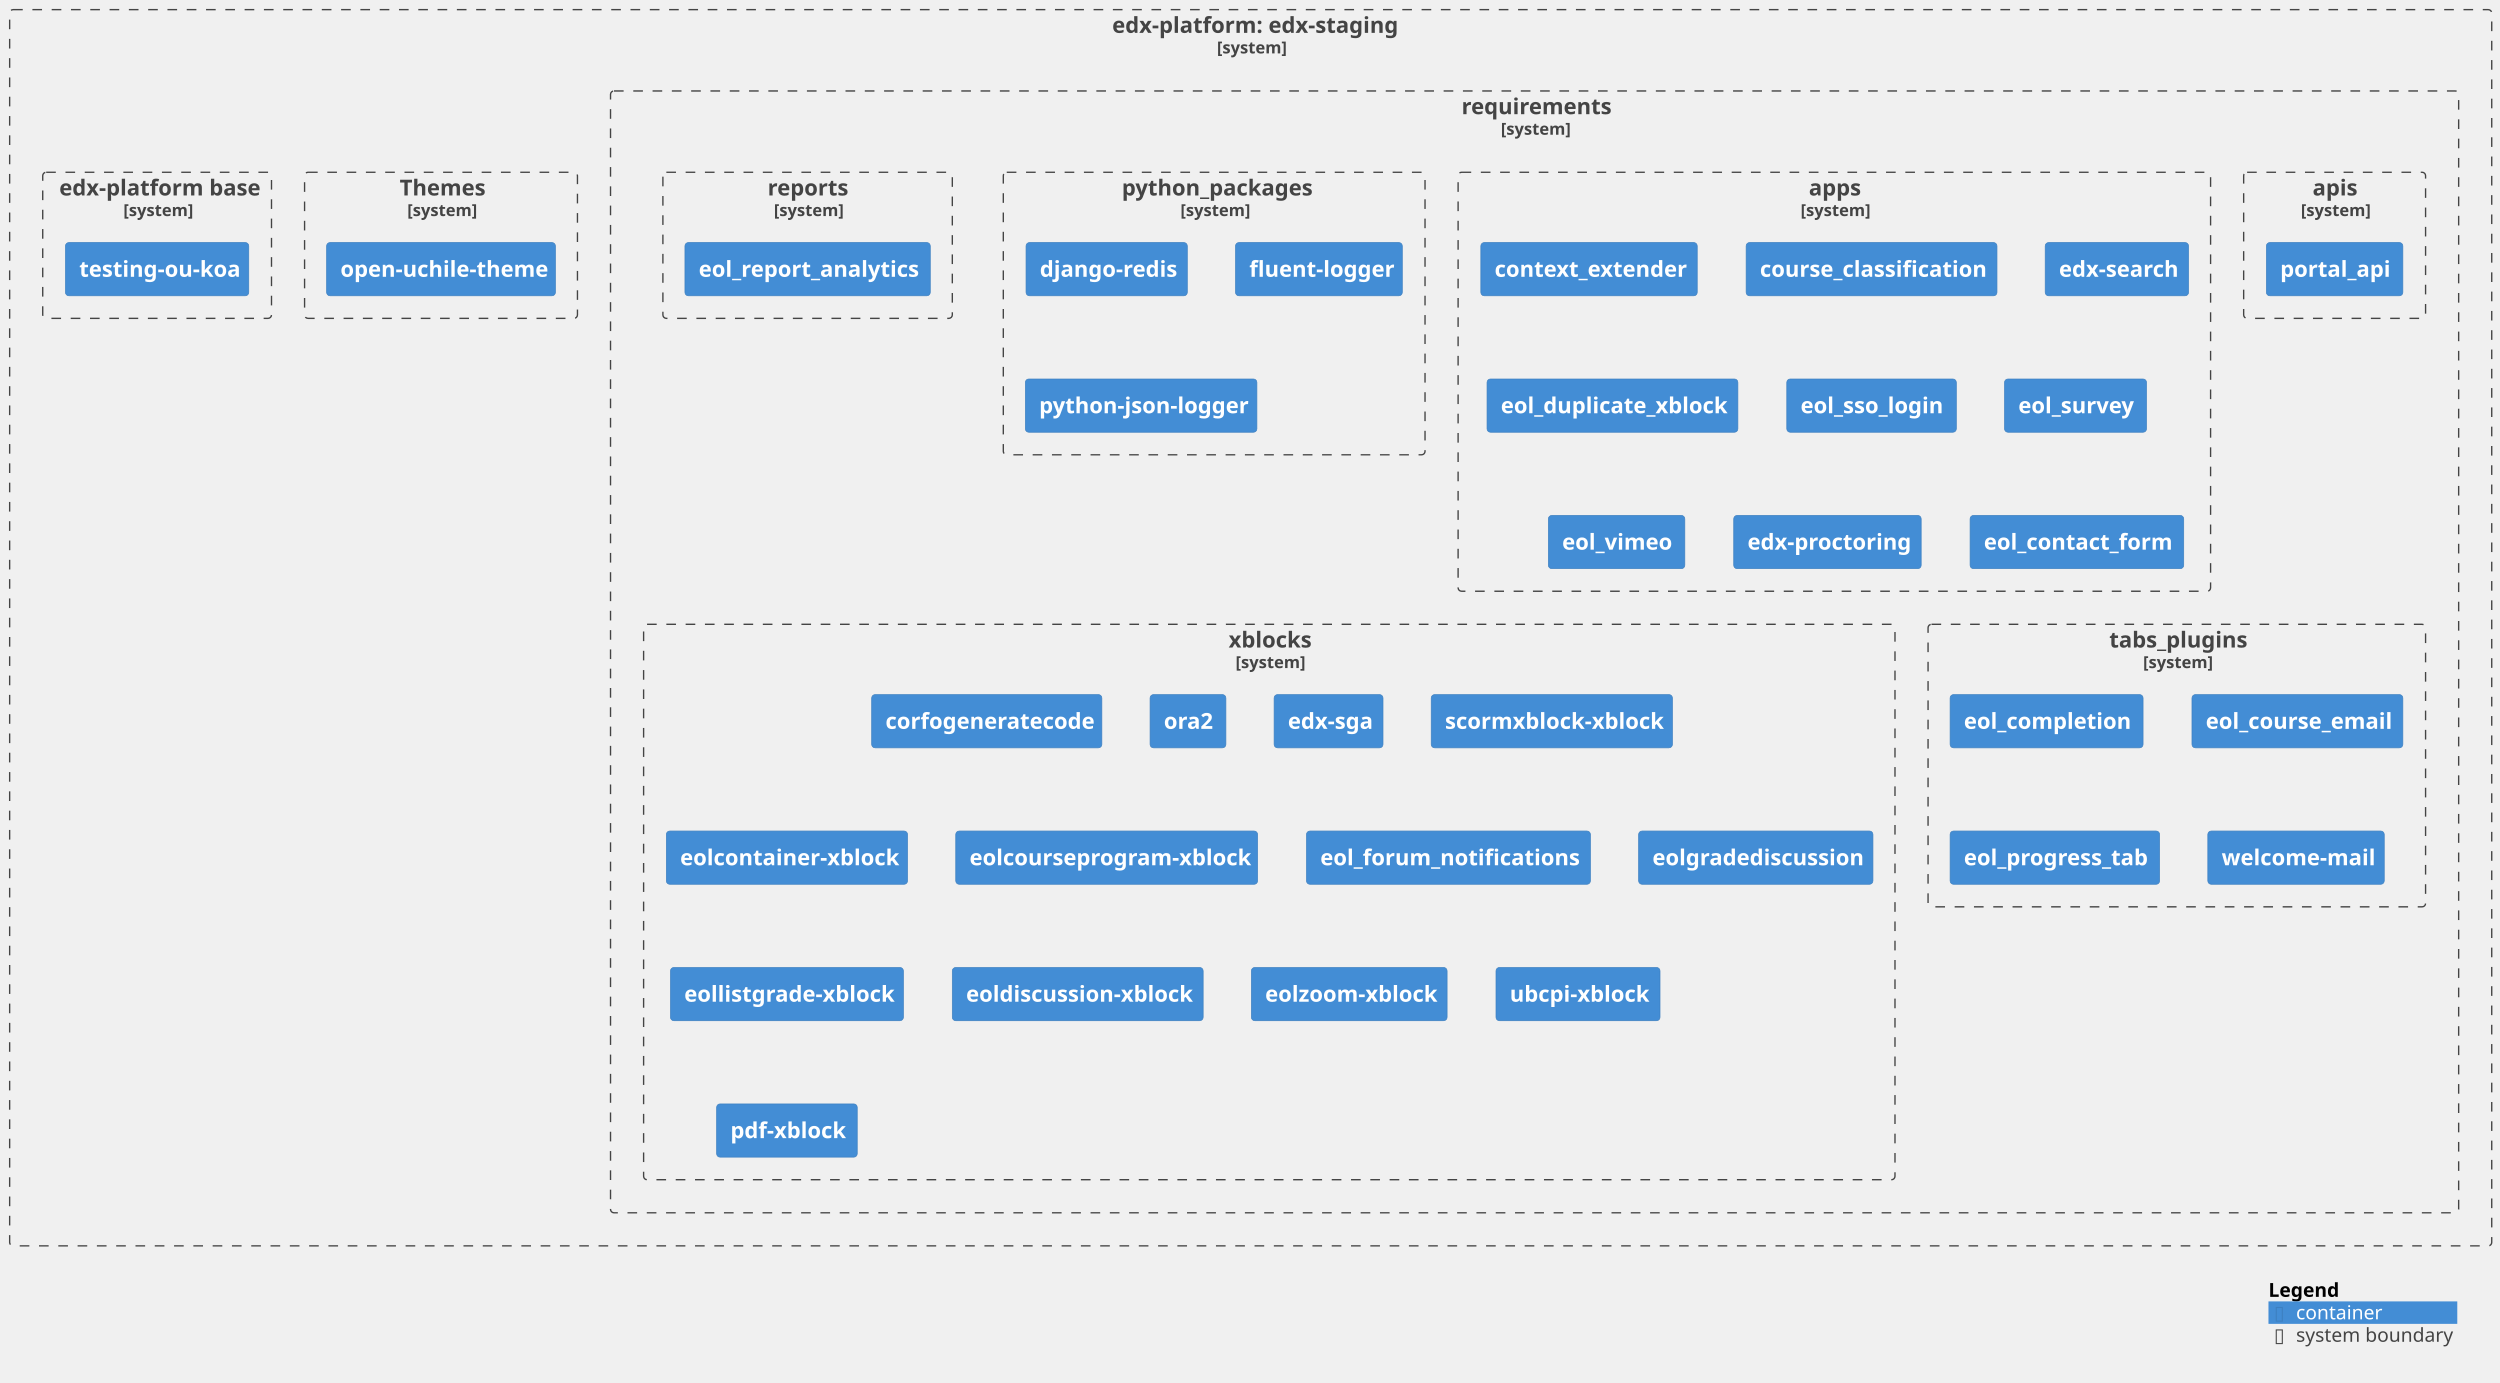
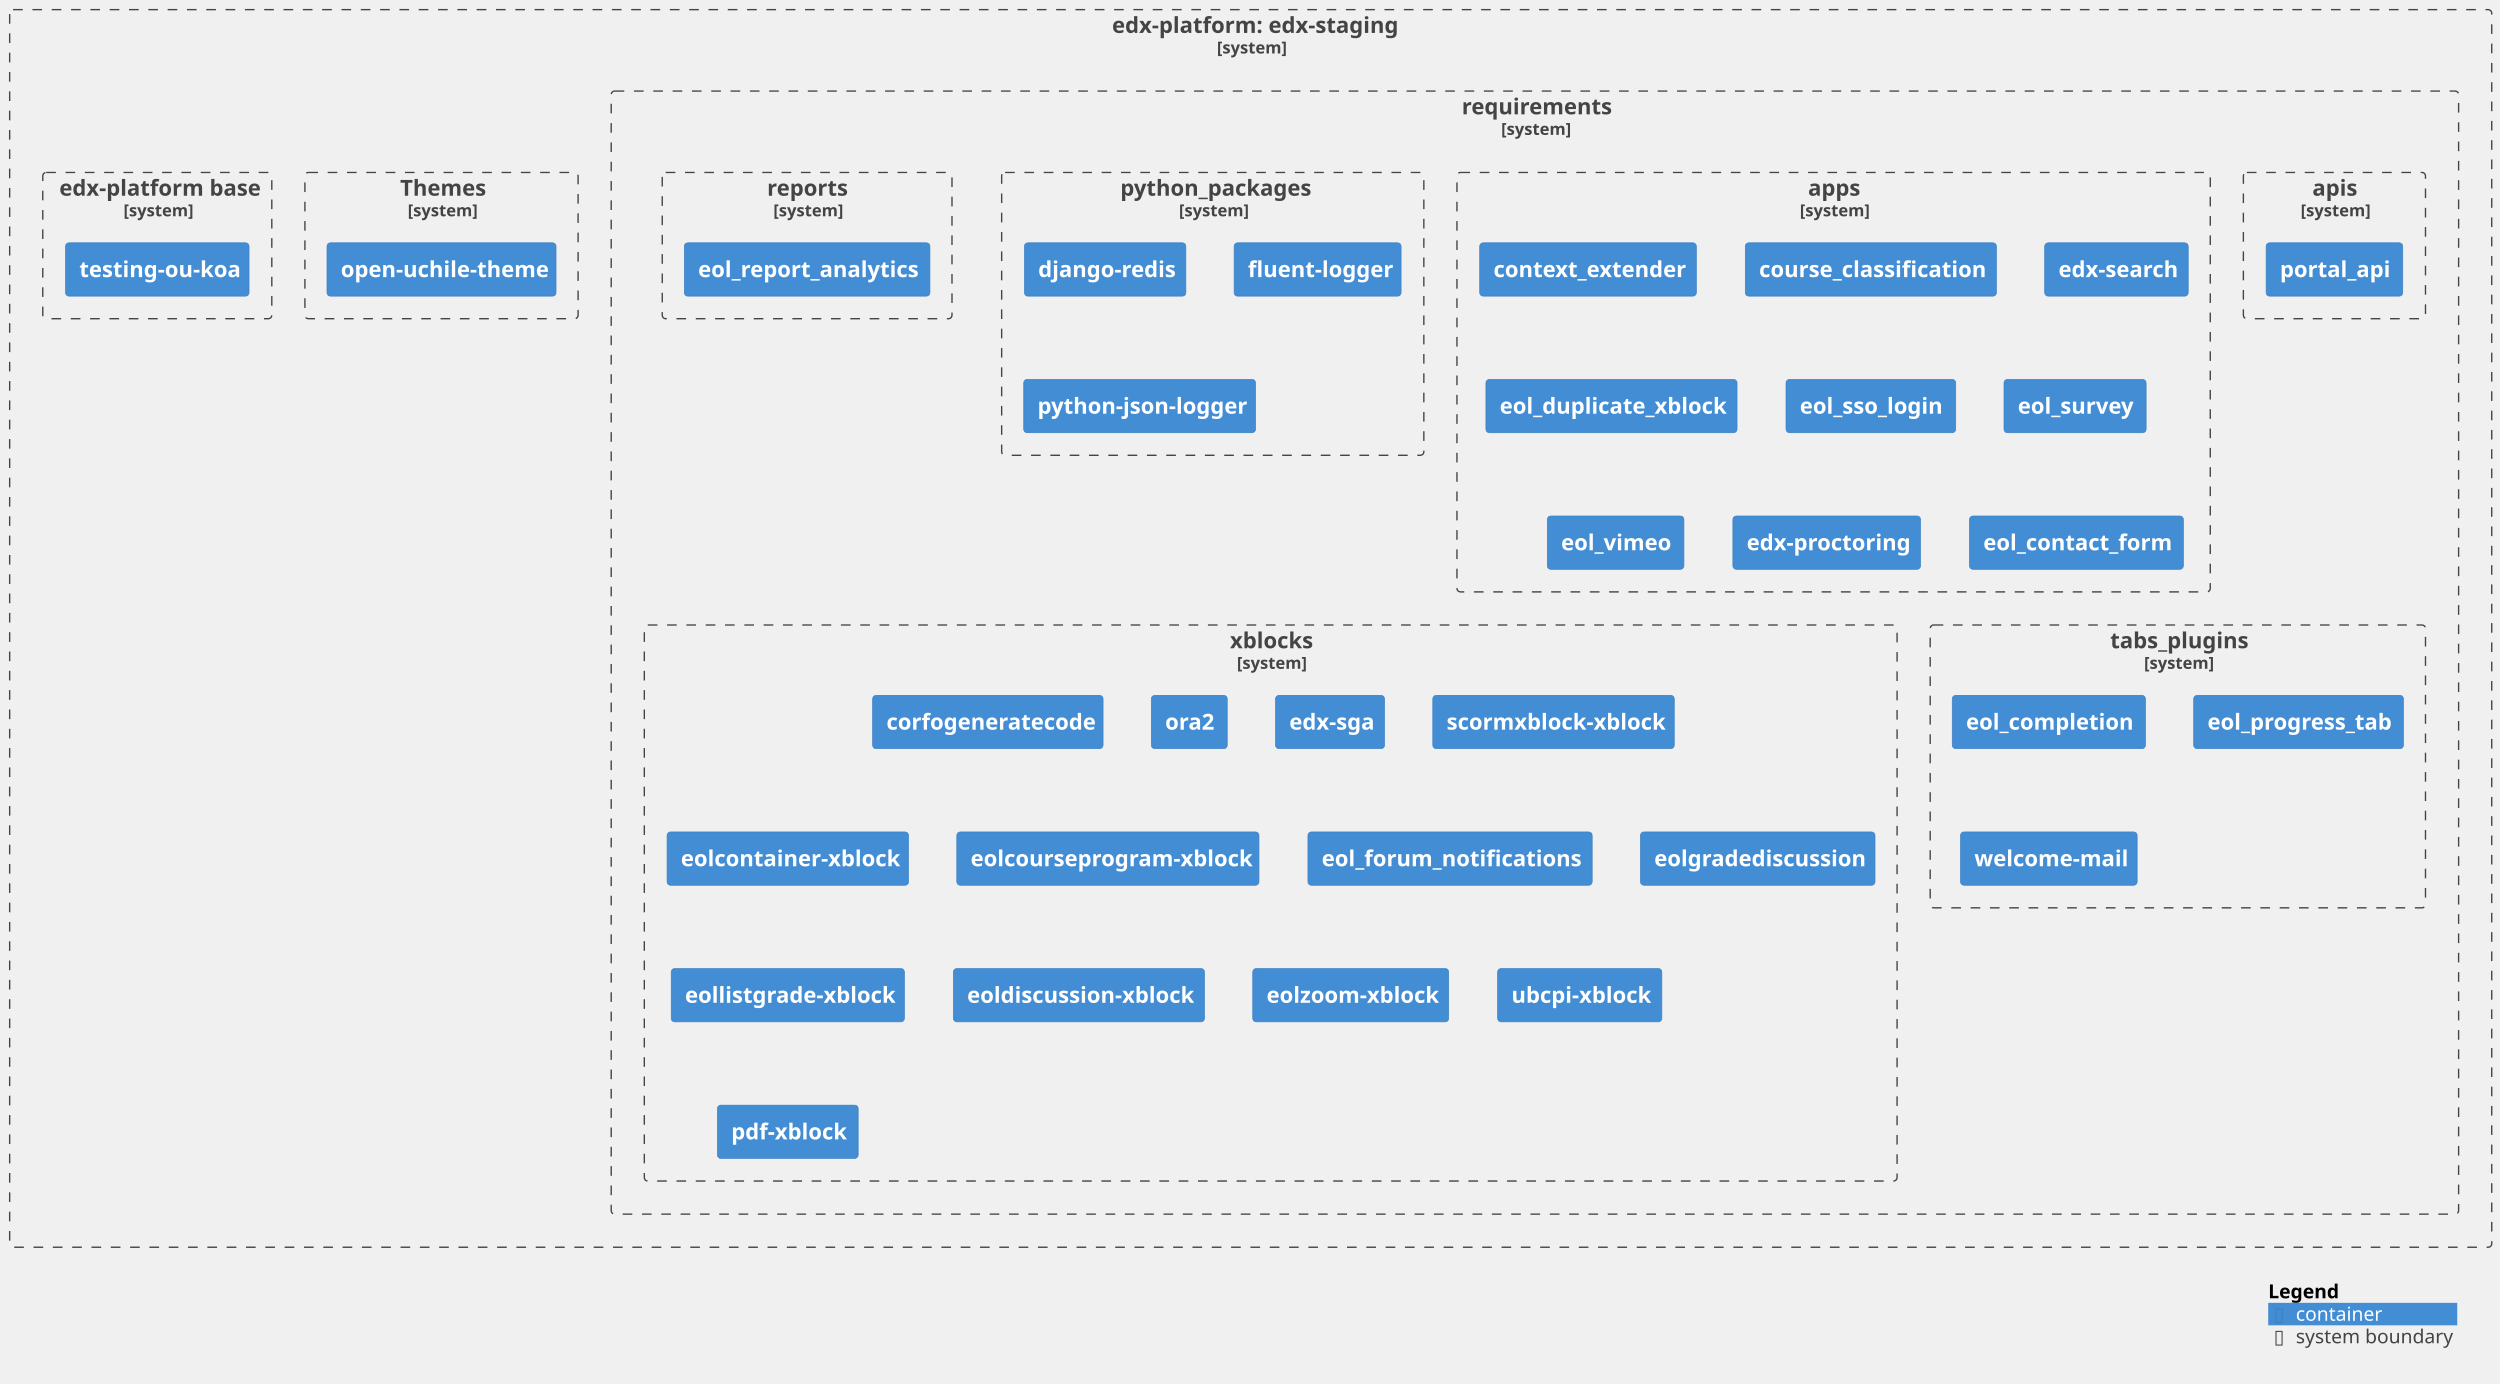
- <svg xmlns="http://www.w3.org/2000/svg" xmlns:xlink="http://www.w3.org/1999/xlink" contentStyleType="text/css" height="1003px" preserveAspectRatio="none" style="width:1814px;height:1003px;background:#FFFFFF;" version="1.1" viewBox="0 0 1814 1003" width="1814px" zoomAndPan="magnify">
+ <svg xmlns="http://www.w3.org/2000/svg" xmlns:xlink="http://www.w3.org/1999/xlink" contentStyleType="text/css" height="1003px" preserveAspectRatio="none" style="width:1812px;height:1003px;background:#FFFFFF;" version="1.1" viewBox="0 0 1812 1003" width="1812px" zoomAndPan="magnify">
  <defs />
  <g>
    <g id="cluster_c1">
      <a href="https://github.com/eol-uchile/edx-staging" target="foo" title="https://github.com/eol-uchile/edx-staging" xlink:actuate="onRequest" xlink:href="https://github.com/eol-uchile/edx-staging" xlink:show="new" xlink:title="https://github.com/eol-uchile/edx-staging" xlink:type="simple">
-         <rect fill="none" height="897" rx="2.5" ry="2.5" style="stroke:#444444;stroke-width:1.0;stroke-dasharray:7.0,7.0;" width="1801" x="7" y="7" />
-         <text fill="#444444" font-family="sans-serif" font-size="16" font-weight="bold" lengthAdjust="spacing" textLength="201" x="807" y="23.852">edx-platform: edx-staging</text>
-         <text fill="#444444" font-family="sans-serif" font-size="12" font-weight="bold" lengthAdjust="spacing" textLength="49" x="883" y="38.764">[system]</text>
+         <rect fill="none" height="897" rx="2.5" ry="2.5" style="stroke:#444444;stroke-width:1.0;stroke-dasharray:7.0,7.0;" width="1799" x="7" y="7" />
+         <text fill="#444444" font-family="sans-serif" font-size="16" font-weight="bold" lengthAdjust="spacing" textLength="201" x="806" y="23.852">edx-platform: edx-staging</text>
+         <text fill="#444444" font-family="sans-serif" font-size="12" font-weight="bold" lengthAdjust="spacing" textLength="49" x="882" y="38.764">[system]</text>
      </a>
    </g>
    <g id="cluster_c2">
      <a href="https://github.com/eol-uchile/edx-staging/blob/openuchile-release/koa/requirements/" target="foo" title="https://github.com/eol-uchile/edx-staging/blob/openuchile-release/koa/requirements/" xlink:actuate="onRequest" xlink:href="https://github.com/eol-uchile/edx-staging/blob/openuchile-release/koa/requirements/" xlink:show="new" xlink:title="https://github.com/eol-uchile/edx-staging/blob/openuchile-release/koa/requirements/" xlink:type="simple">
-         <rect fill="none" height="814" rx="2.5" ry="2.5" style="stroke:#444444;stroke-width:1.0;stroke-dasharray:7.0,7.0;" width="1341" x="443" y="66" />
-         <text fill="#444444" font-family="sans-serif" font-size="16" font-weight="bold" lengthAdjust="spacing" textLength="106" x="1060.5" y="82.852">requirements</text>
-         <text fill="#444444" font-family="sans-serif" font-size="12" font-weight="bold" lengthAdjust="spacing" textLength="49" x="1089" y="97.764">[system]</text>
+         <rect fill="none" height="814" rx="2.5" ry="2.5" style="stroke:#444444;stroke-width:1.0;stroke-dasharray:7.0,7.0;" width="1339" x="443" y="66" />
+         <text fill="#444444" font-family="sans-serif" font-size="16" font-weight="bold" lengthAdjust="spacing" textLength="106" x="1059.5" y="82.852">requirements</text>
+         <text fill="#444444" font-family="sans-serif" font-size="12" font-weight="bold" lengthAdjust="spacing" textLength="49" x="1088" y="97.764">[system]</text>
      </a>
    </g>
    <g id="cluster_apis">
      <a href="https://github.com/eol-uchile/edx-staging/blob/openuchile-release/koa/requirements/apis.txt" target="foo" title="https://github.com/eol-uchile/edx-staging/blob/openuchile-release/koa/requirements/apis.txt" xlink:actuate="onRequest" xlink:href="https://github.com/eol-uchile/edx-staging/blob/openuchile-release/koa/requirements/apis.txt" xlink:show="new" xlink:title="https://github.com/eol-uchile/edx-staging/blob/openuchile-release/koa/requirements/apis.txt" xlink:type="simple">
-         <rect fill="none" height="106" rx="2.5" ry="2.5" style="stroke:#444444;stroke-width:1.0;stroke-dasharray:7.0,7.0;" width="132" x="1628" y="125" />
-         <text fill="#444444" font-family="sans-serif" font-size="16" font-weight="bold" lengthAdjust="spacing" textLength="32" x="1678" y="141.852">apis</text>
-         <text fill="#444444" font-family="sans-serif" font-size="12" font-weight="bold" lengthAdjust="spacing" textLength="49" x="1669.5" y="156.764">[system]</text>
+         <rect fill="none" height="106" rx="2.5" ry="2.5" style="stroke:#444444;stroke-width:1.0;stroke-dasharray:7.0,7.0;" width="132" x="1626" y="125" />
+         <text fill="#444444" font-family="sans-serif" font-size="16" font-weight="bold" lengthAdjust="spacing" textLength="32" x="1676" y="141.852">apis</text>
+         <text fill="#444444" font-family="sans-serif" font-size="12" font-weight="bold" lengthAdjust="spacing" textLength="49" x="1667.5" y="156.764">[system]</text>
      </a>
    </g>
    <g id="cluster_apps">
      <a href="https://github.com/eol-uchile/edx-staging/blob/openuchile-release/koa/requirements/apps.txt" target="foo" title="https://github.com/eol-uchile/edx-staging/blob/openuchile-release/koa/requirements/apps.txt" xlink:actuate="onRequest" xlink:href="https://github.com/eol-uchile/edx-staging/blob/openuchile-release/koa/requirements/apps.txt" xlink:show="new" xlink:title="https://github.com/eol-uchile/edx-staging/blob/openuchile-release/koa/requirements/apps.txt" xlink:type="simple">
-         <rect fill="none" height="304" rx="2.5" ry="2.5" style="stroke:#444444;stroke-width:1.0;stroke-dasharray:7.0,7.0;" width="546" x="1058" y="125" />
-         <text fill="#444444" font-family="sans-serif" font-size="16" font-weight="bold" lengthAdjust="spacing" textLength="37" x="1312.5" y="141.852">apps</text>
-         <text fill="#444444" font-family="sans-serif" font-size="12" font-weight="bold" lengthAdjust="spacing" textLength="49" x="1306.5" y="156.764">[system]</text>
+         <rect fill="none" height="304" rx="2.5" ry="2.5" style="stroke:#444444;stroke-width:1.0;stroke-dasharray:7.0,7.0;" width="546" x="1056" y="125" />
+         <text fill="#444444" font-family="sans-serif" font-size="16" font-weight="bold" lengthAdjust="spacing" textLength="37" x="1310.5" y="141.852">apps</text>
+         <text fill="#444444" font-family="sans-serif" font-size="12" font-weight="bold" lengthAdjust="spacing" textLength="49" x="1304.5" y="156.764">[system]</text>
      </a>
    </g>
    <g id="cluster_python_packages">
      <a href="https://github.com/eol-uchile/edx-staging/blob/openuchile-release/koa/requirements/python_packages.txt" target="foo" title="https://github.com/eol-uchile/edx-staging/blob/openuchile-release/koa/requirements/python_packages.txt" xlink:actuate="onRequest" xlink:href="https://github.com/eol-uchile/edx-staging/blob/openuchile-release/koa/requirements/python_packages.txt" xlink:show="new" xlink:title="https://github.com/eol-uchile/edx-staging/blob/openuchile-release/koa/requirements/python_packages.txt" xlink:type="simple">
-         <rect fill="none" height="205" rx="2.5" ry="2.5" style="stroke:#444444;stroke-width:1.0;stroke-dasharray:7.0,7.0;" width="306" x="728" y="125" />
-         <text fill="#444444" font-family="sans-serif" font-size="16" font-weight="bold" lengthAdjust="spacing" textLength="134" x="814" y="141.852">python_packages</text>
-         <text fill="#444444" font-family="sans-serif" font-size="12" font-weight="bold" lengthAdjust="spacing" textLength="49" x="856.5" y="156.764">[system]</text>
+         <rect fill="none" height="205" rx="2.5" ry="2.5" style="stroke:#444444;stroke-width:1.0;stroke-dasharray:7.0,7.0;" width="306" x="726" y="125" />
+         <text fill="#444444" font-family="sans-serif" font-size="16" font-weight="bold" lengthAdjust="spacing" textLength="134" x="812" y="141.852">python_packages</text>
+         <text fill="#444444" font-family="sans-serif" font-size="12" font-weight="bold" lengthAdjust="spacing" textLength="49" x="854.5" y="156.764">[system]</text>
      </a>
    </g>
    <g id="cluster_reports">
      <a href="https://github.com/eol-uchile/edx-staging/blob/openuchile-release/koa/requirements/reports.txt" target="foo" title="https://github.com/eol-uchile/edx-staging/blob/openuchile-release/koa/requirements/reports.txt" xlink:actuate="onRequest" xlink:href="https://github.com/eol-uchile/edx-staging/blob/openuchile-release/koa/requirements/reports.txt" xlink:show="new" xlink:title="https://github.com/eol-uchile/edx-staging/blob/openuchile-release/koa/requirements/reports.txt" xlink:type="simple">
-         <rect fill="none" height="106" rx="2.5" ry="2.5" style="stroke:#444444;stroke-width:1.0;stroke-dasharray:7.0,7.0;" width="210" x="481" y="125" />
-         <text fill="#444444" font-family="sans-serif" font-size="16" font-weight="bold" lengthAdjust="spacing" textLength="58" x="557" y="141.852">reports</text>
-         <text fill="#444444" font-family="sans-serif" font-size="12" font-weight="bold" lengthAdjust="spacing" textLength="49" x="561.5" y="156.764">[system]</text>
+         <rect fill="none" height="106" rx="2.5" ry="2.5" style="stroke:#444444;stroke-width:1.0;stroke-dasharray:7.0,7.0;" width="210" x="480" y="125" />
+         <text fill="#444444" font-family="sans-serif" font-size="16" font-weight="bold" lengthAdjust="spacing" textLength="58" x="556" y="141.852">reports</text>
+         <text fill="#444444" font-family="sans-serif" font-size="12" font-weight="bold" lengthAdjust="spacing" textLength="49" x="560.5" y="156.764">[system]</text>
      </a>
    </g>
    <g id="cluster_tabs_plugins">
      <a href="https://github.com/eol-uchile/edx-staging/blob/openuchile-release/koa/requirements/tabs_plugins.txt" target="foo" title="https://github.com/eol-uchile/edx-staging/blob/openuchile-release/koa/requirements/tabs_plugins.txt" xlink:actuate="onRequest" xlink:href="https://github.com/eol-uchile/edx-staging/blob/openuchile-release/koa/requirements/tabs_plugins.txt" xlink:show="new" xlink:title="https://github.com/eol-uchile/edx-staging/blob/openuchile-release/koa/requirements/tabs_plugins.txt" xlink:type="simple">
-         <rect fill="none" height="205" rx="2.5" ry="2.5" style="stroke:#444444;stroke-width:1.0;stroke-dasharray:7.0,7.0;" width="361" x="1399" y="453" />
-         <text fill="#444444" font-family="sans-serif" font-size="16" font-weight="bold" lengthAdjust="spacing" textLength="98" x="1530.5" y="469.852">tabs_plugins</text>
-         <text fill="#444444" font-family="sans-serif" font-size="12" font-weight="bold" lengthAdjust="spacing" textLength="49" x="1555" y="484.764">[system]</text>
+         <rect fill="none" height="205" rx="2.5" ry="2.5" style="stroke:#444444;stroke-width:1.0;stroke-dasharray:7.0,7.0;" width="359" x="1399" y="453" />
+         <text fill="#444444" font-family="sans-serif" font-size="16" font-weight="bold" lengthAdjust="spacing" textLength="98" x="1529.5" y="469.852">tabs_plugins</text>
+         <text fill="#444444" font-family="sans-serif" font-size="12" font-weight="bold" lengthAdjust="spacing" textLength="49" x="1554" y="484.764">[system]</text>
      </a>
    </g>
    <g id="cluster_xblocks">
      <a href="https://github.com/eol-uchile/edx-staging/blob/openuchile-release/koa/requirements/xblocks.txt" target="foo" title="https://github.com/eol-uchile/edx-staging/blob/openuchile-release/koa/requirements/xblocks.txt" xlink:actuate="onRequest" xlink:href="https://github.com/eol-uchile/edx-staging/blob/openuchile-release/koa/requirements/xblocks.txt" xlink:show="new" xlink:title="https://github.com/eol-uchile/edx-staging/blob/openuchile-release/koa/requirements/xblocks.txt" xlink:type="simple">
        <rect fill="none" height="403" rx="2.5" ry="2.5" style="stroke:#444444;stroke-width:1.0;stroke-dasharray:7.0,7.0;" width="908" x="467" y="453" />
        <text fill="#444444" font-family="sans-serif" font-size="16" font-weight="bold" lengthAdjust="spacing" textLength="59" x="891.5" y="469.852">xblocks</text>
        <text fill="#444444" font-family="sans-serif" font-size="12" font-weight="bold" lengthAdjust="spacing" textLength="49" x="896.5" y="484.764">[system]</text>
      </a>
    </g>
    <g id="cluster_theme">
      <a href="https://github.com/eol-uchile/edx-staging/blob/openuchile-release/koa/themes/" target="foo" title="https://github.com/eol-uchile/edx-staging/blob/openuchile-release/koa/themes/" xlink:actuate="onRequest" xlink:href="https://github.com/eol-uchile/edx-staging/blob/openuchile-release/koa/themes/" xlink:show="new" xlink:title="https://github.com/eol-uchile/edx-staging/blob/openuchile-release/koa/themes/" xlink:type="simple">
        <rect fill="none" height="106" rx="2.5" ry="2.5" style="stroke:#444444;stroke-width:1.0;stroke-dasharray:7.0,7.0;" width="198" x="221" y="125" />
        <text fill="#444444" font-family="sans-serif" font-size="16" font-weight="bold" lengthAdjust="spacing" textLength="60" x="290" y="141.852">Themes</text>
        <text fill="#444444" font-family="sans-serif" font-size="12" font-weight="bold" lengthAdjust="spacing" textLength="49" x="295.5" y="156.764">[system]</text>
      </a>
    </g>
    <g id="cluster_dockerfile">
      <a href="https://github.com/eol-uchile/edx-staging/blob/openuchile-release/koa/Dockerfile" target="foo" title="https://github.com/eol-uchile/edx-staging/blob/openuchile-release/koa/Dockerfile" xlink:actuate="onRequest" xlink:href="https://github.com/eol-uchile/edx-staging/blob/openuchile-release/koa/Dockerfile" xlink:show="new" xlink:title="https://github.com/eol-uchile/edx-staging/blob/openuchile-release/koa/Dockerfile" xlink:type="simple">
        <rect fill="none" height="106" rx="2.5" ry="2.5" style="stroke:#444444;stroke-width:1.0;stroke-dasharray:7.0,7.0;" width="166" x="31" y="125" />
        <text fill="#444444" font-family="sans-serif" font-size="16" font-weight="bold" lengthAdjust="spacing" textLength="142" x="43" y="141.852">edx-platform base</text>
        <text fill="#444444" font-family="sans-serif" font-size="12" font-weight="bold" lengthAdjust="spacing" textLength="49" x="89.5" y="156.764">[system]</text>
      </a>
    </g>
    <g id="elem_apis1">
      <a href="https://github.com/open-uchile/portal_api" target="foo" title="https://github.com/open-uchile/portal_api" xlink:actuate="onRequest" xlink:href="https://github.com/open-uchile/portal_api" xlink:show="new" xlink:title="https://github.com/open-uchile/portal_api" xlink:type="simple">
-         <rect fill="#438DD5" height="38.625" rx="2.5" ry="2.5" style="stroke:#3C7FC0;stroke-width:0.5;" width="99" x="1644.5" y="176" />
-         <text fill="#FFFFFF" font-family="sans-serif" font-size="16" font-weight="bold" lengthAdjust="spacing" textLength="79" x="1654.5" y="200.852">portal_api</text>
+         <rect fill="#438DD5" height="38.625" rx="2.5" ry="2.5" style="stroke:#3C7FC0;stroke-width:0.5;" width="99" x="1642.5" y="176" />
+         <text fill="#FFFFFF" font-family="sans-serif" font-size="16" font-weight="bold" lengthAdjust="spacing" textLength="79" x="1652.5" y="200.852">portal_api</text>
      </a>
    </g>
    <g id="elem_apps1">
      <a href="https://github.com/eol-uchile/context-extender" target="foo" title="https://github.com/eol-uchile/context-extender" xlink:actuate="onRequest" xlink:href="https://github.com/eol-uchile/context-extender" xlink:show="new" xlink:title="https://github.com/eol-uchile/context-extender" xlink:type="simple">
-         <rect fill="#438DD5" height="38.625" rx="2.5" ry="2.5" style="stroke:#3C7FC0;stroke-width:0.5;" width="157" x="1074.5" y="176" />
-         <text fill="#FFFFFF" font-family="sans-serif" font-size="16" font-weight="bold" lengthAdjust="spacing" textLength="137" x="1084.5" y="200.852">context_extender</text>
+         <rect fill="#438DD5" height="38.625" rx="2.5" ry="2.5" style="stroke:#3C7FC0;stroke-width:0.5;" width="157" x="1072.5" y="176" />
+         <text fill="#FFFFFF" font-family="sans-serif" font-size="16" font-weight="bold" lengthAdjust="spacing" textLength="137" x="1082.5" y="200.852">context_extender</text>
      </a>
    </g>
    <g id="elem_apps2">
      <a href="https://github.com/eol-uchile/course_classification" target="foo" title="https://github.com/eol-uchile/course_classification" xlink:actuate="onRequest" xlink:href="https://github.com/eol-uchile/course_classification" xlink:show="new" xlink:title="https://github.com/eol-uchile/course_classification" xlink:type="simple">
-         <rect fill="#438DD5" height="38.625" rx="2.5" ry="2.5" style="stroke:#3C7FC0;stroke-width:0.5;" width="182" x="1267" y="176" />
-         <text fill="#FFFFFF" font-family="sans-serif" font-size="16" font-weight="bold" lengthAdjust="spacing" textLength="162" x="1277" y="200.852">course_classification</text>
+         <rect fill="#438DD5" height="38.625" rx="2.5" ry="2.5" style="stroke:#3C7FC0;stroke-width:0.5;" width="182" x="1265" y="176" />
+         <text fill="#FFFFFF" font-family="sans-serif" font-size="16" font-weight="bold" lengthAdjust="spacing" textLength="162" x="1275" y="200.852">course_classification</text>
      </a>
    </g>
    <g id="elem_apps3">
      <a href="https://github.com/eol-uchile/edx-search" target="foo" title="https://github.com/eol-uchile/edx-search" xlink:actuate="onRequest" xlink:href="https://github.com/eol-uchile/edx-search" xlink:show="new" xlink:title="https://github.com/eol-uchile/edx-search" xlink:type="simple">
-         <rect fill="#438DD5" height="38.625" rx="2.5" ry="2.5" style="stroke:#3C7FC0;stroke-width:0.5;" width="104" x="1484" y="176" />
-         <text fill="#FFFFFF" font-family="sans-serif" font-size="16" font-weight="bold" lengthAdjust="spacing" textLength="84" x="1494" y="200.852">edx-search</text>
+         <rect fill="#438DD5" height="38.625" rx="2.5" ry="2.5" style="stroke:#3C7FC0;stroke-width:0.5;" width="104" x="1482" y="176" />
+         <text fill="#FFFFFF" font-family="sans-serif" font-size="16" font-weight="bold" lengthAdjust="spacing" textLength="84" x="1492" y="200.852">edx-search</text>
      </a>
    </g>
    <g id="elem_apps4">
      <a href="https://github.com/eol-uchile/eol_duplicate_xblock" target="foo" title="https://github.com/eol-uchile/eol_duplicate_xblock" xlink:actuate="onRequest" xlink:href="https://github.com/eol-uchile/eol_duplicate_xblock" xlink:show="new" xlink:title="https://github.com/eol-uchile/eol_duplicate_xblock" xlink:type="simple">
-         <rect fill="#438DD5" height="38.625" rx="2.5" ry="2.5" style="stroke:#3C7FC0;stroke-width:0.5;" width="182" x="1079" y="275" />
-         <text fill="#FFFFFF" font-family="sans-serif" font-size="16" font-weight="bold" lengthAdjust="spacing" textLength="162" x="1089" y="299.852">eol_duplicate_xblock</text>
+         <rect fill="#438DD5" height="38.625" rx="2.5" ry="2.5" style="stroke:#3C7FC0;stroke-width:0.5;" width="182" x="1077" y="275" />
+         <text fill="#FFFFFF" font-family="sans-serif" font-size="16" font-weight="bold" lengthAdjust="spacing" textLength="162" x="1087" y="299.852">eol_duplicate_xblock</text>
      </a>
    </g>
    <g id="elem_apps5">
      <a href="https://github.com/eol-uchile/eol_sso_login" target="foo" title="https://github.com/eol-uchile/eol_sso_login" xlink:actuate="onRequest" xlink:href="https://github.com/eol-uchile/eol_sso_login" xlink:show="new" xlink:title="https://github.com/eol-uchile/eol_sso_login" xlink:type="simple">
-         <rect fill="#438DD5" height="38.625" rx="2.5" ry="2.5" style="stroke:#3C7FC0;stroke-width:0.5;" width="123" x="1296.5" y="275" />
-         <text fill="#FFFFFF" font-family="sans-serif" font-size="16" font-weight="bold" lengthAdjust="spacing" textLength="103" x="1306.5" y="299.852">eol_sso_login</text>
+         <rect fill="#438DD5" height="38.625" rx="2.5" ry="2.5" style="stroke:#3C7FC0;stroke-width:0.5;" width="123" x="1294.5" y="275" />
+         <text fill="#FFFFFF" font-family="sans-serif" font-size="16" font-weight="bold" lengthAdjust="spacing" textLength="103" x="1304.5" y="299.852">eol_sso_login</text>
      </a>
    </g>
    <g id="elem_apps6">
      <a href="https://github.com/eol-uchile/eol_survey" target="foo" title="https://github.com/eol-uchile/eol_survey" xlink:actuate="onRequest" xlink:href="https://github.com/eol-uchile/eol_survey" xlink:show="new" xlink:title="https://github.com/eol-uchile/eol_survey" xlink:type="simple">
-         <rect fill="#438DD5" height="38.625" rx="2.5" ry="2.5" style="stroke:#3C7FC0;stroke-width:0.5;" width="103" x="1454.5" y="275" />
-         <text fill="#FFFFFF" font-family="sans-serif" font-size="16" font-weight="bold" lengthAdjust="spacing" textLength="83" x="1464.5" y="299.852">eol_survey</text>
+         <rect fill="#438DD5" height="38.625" rx="2.5" ry="2.5" style="stroke:#3C7FC0;stroke-width:0.5;" width="103" x="1452.5" y="275" />
+         <text fill="#FFFFFF" font-family="sans-serif" font-size="16" font-weight="bold" lengthAdjust="spacing" textLength="83" x="1462.5" y="299.852">eol_survey</text>
      </a>
    </g>
    <g id="elem_apps7">
      <a href="https://github.com/eol-uchile/eol_vimeo" target="foo" title="https://github.com/eol-uchile/eol_vimeo" xlink:actuate="onRequest" xlink:href="https://github.com/eol-uchile/eol_vimeo" xlink:show="new" xlink:title="https://github.com/eol-uchile/eol_vimeo" xlink:type="simple">
-         <rect fill="#438DD5" height="38.625" rx="2.5" ry="2.5" style="stroke:#3C7FC0;stroke-width:0.5;" width="99" x="1123.5" y="374" />
-         <text fill="#FFFFFF" font-family="sans-serif" font-size="16" font-weight="bold" lengthAdjust="spacing" textLength="79" x="1133.5" y="398.852">eol_vimeo</text>
+         <rect fill="#438DD5" height="38.625" rx="2.5" ry="2.5" style="stroke:#3C7FC0;stroke-width:0.5;" width="99" x="1121.5" y="374" />
+         <text fill="#FFFFFF" font-family="sans-serif" font-size="16" font-weight="bold" lengthAdjust="spacing" textLength="79" x="1131.5" y="398.852">eol_vimeo</text>
      </a>
    </g>
    <g id="elem_apps8">
      <a href="https://github.com/open-uchile/edx-proctoring" target="foo" title="https://github.com/open-uchile/edx-proctoring" xlink:actuate="onRequest" xlink:href="https://github.com/open-uchile/edx-proctoring" xlink:show="new" xlink:title="https://github.com/open-uchile/edx-proctoring" xlink:type="simple">
-         <rect fill="#438DD5" height="38.625" rx="2.5" ry="2.5" style="stroke:#3C7FC0;stroke-width:0.5;" width="136" x="1258" y="374" />
-         <text fill="#FFFFFF" font-family="sans-serif" font-size="16" font-weight="bold" lengthAdjust="spacing" textLength="116" x="1268" y="398.852">edx-proctoring</text>
+         <rect fill="#438DD5" height="38.625" rx="2.5" ry="2.5" style="stroke:#3C7FC0;stroke-width:0.5;" width="136" x="1256" y="374" />
+         <text fill="#FFFFFF" font-family="sans-serif" font-size="16" font-weight="bold" lengthAdjust="spacing" textLength="116" x="1266" y="398.852">edx-proctoring</text>
      </a>
    </g>
    <g id="elem_apps9">
      <a href="https://github.com/open-uchile/eol_contact_form" target="foo" title="https://github.com/open-uchile/eol_contact_form" xlink:actuate="onRequest" xlink:href="https://github.com/open-uchile/eol_contact_form" xlink:show="new" xlink:title="https://github.com/open-uchile/eol_contact_form" xlink:type="simple">
-         <rect fill="#438DD5" height="38.625" rx="2.5" ry="2.5" style="stroke:#3C7FC0;stroke-width:0.5;" width="155" x="1429.5" y="374" />
-         <text fill="#FFFFFF" font-family="sans-serif" font-size="16" font-weight="bold" lengthAdjust="spacing" textLength="135" x="1439.5" y="398.852">eol_contact_form</text>
+         <rect fill="#438DD5" height="38.625" rx="2.5" ry="2.5" style="stroke:#3C7FC0;stroke-width:0.5;" width="155" x="1427.5" y="374" />
+         <text fill="#FFFFFF" font-family="sans-serif" font-size="16" font-weight="bold" lengthAdjust="spacing" textLength="135" x="1437.5" y="398.852">eol_contact_form</text>
      </a>
    </g>
    <g id="elem_python_packages1">
-       <rect fill="#438DD5" height="38.625" rx="2.5" ry="2.5" style="stroke:#3C7FC0;stroke-width:0.5;" width="117" x="744.5" y="176" />
-       <text fill="#FFFFFF" font-family="sans-serif" font-size="16" font-weight="bold" lengthAdjust="spacing" textLength="97" x="754.5" y="200.852">django-redis</text>
+       <rect fill="#438DD5" height="38.625" rx="2.5" ry="2.5" style="stroke:#3C7FC0;stroke-width:0.5;" width="117" x="742.5" y="176" />
+       <text fill="#FFFFFF" font-family="sans-serif" font-size="16" font-weight="bold" lengthAdjust="spacing" textLength="97" x="752.5" y="200.852">django-redis</text>
    </g>
    <g id="elem_python_packages2">
-       <rect fill="#438DD5" height="38.625" rx="2.5" ry="2.5" style="stroke:#3C7FC0;stroke-width:0.5;" width="121" x="896.5" y="176" />
-       <text fill="#FFFFFF" font-family="sans-serif" font-size="16" font-weight="bold" lengthAdjust="spacing" textLength="101" x="906.5" y="200.852">fluent-logger</text>
+       <rect fill="#438DD5" height="38.625" rx="2.5" ry="2.5" style="stroke:#3C7FC0;stroke-width:0.5;" width="121" x="894.5" y="176" />
+       <text fill="#FFFFFF" font-family="sans-serif" font-size="16" font-weight="bold" lengthAdjust="spacing" textLength="101" x="904.5" y="200.852">fluent-logger</text>
    </g>
    <g id="elem_python_packages3">
-       <rect fill="#438DD5" height="38.625" rx="2.5" ry="2.5" style="stroke:#3C7FC0;stroke-width:0.5;" width="168" x="744" y="275" />
-       <text fill="#FFFFFF" font-family="sans-serif" font-size="16" font-weight="bold" lengthAdjust="spacing" textLength="148" x="754" y="299.852">python-json-logger</text>
+       <rect fill="#438DD5" height="38.625" rx="2.5" ry="2.5" style="stroke:#3C7FC0;stroke-width:0.5;" width="168" x="742" y="275" />
+       <text fill="#FFFFFF" font-family="sans-serif" font-size="16" font-weight="bold" lengthAdjust="spacing" textLength="148" x="752" y="299.852">python-json-logger</text>
    </g>
    <g id="elem_reports1">
      <a href="https://github.com/eol-uchile/eol_report_analytics" target="foo" title="https://github.com/eol-uchile/eol_report_analytics" xlink:actuate="onRequest" xlink:href="https://github.com/eol-uchile/eol_report_analytics" xlink:show="new" xlink:title="https://github.com/eol-uchile/eol_report_analytics" xlink:type="simple">
-         <rect fill="#438DD5" height="38.625" rx="2.5" ry="2.5" style="stroke:#3C7FC0;stroke-width:0.5;" width="178" x="497" y="176" />
-         <text fill="#FFFFFF" font-family="sans-serif" font-size="16" font-weight="bold" lengthAdjust="spacing" textLength="158" x="507" y="200.852">eol_report_analytics</text>
+         <rect fill="#438DD5" height="38.625" rx="2.5" ry="2.5" style="stroke:#3C7FC0;stroke-width:0.5;" width="178" x="496" y="176" />
+         <text fill="#FFFFFF" font-family="sans-serif" font-size="16" font-weight="bold" lengthAdjust="spacing" textLength="158" x="506" y="200.852">eol_report_analytics</text>
      </a>
    </g>
    <g id="elem_tabs_plugins1">
      <a href="https://github.com/eol-uchile/eol_completion" target="foo" title="https://github.com/eol-uchile/eol_completion" xlink:actuate="onRequest" xlink:href="https://github.com/eol-uchile/eol_completion" xlink:show="new" xlink:title="https://github.com/eol-uchile/eol_completion" xlink:type="simple">
        <rect fill="#438DD5" height="38.625" rx="2.5" ry="2.5" style="stroke:#3C7FC0;stroke-width:0.5;" width="140" x="1415" y="504" />
        <text fill="#FFFFFF" font-family="sans-serif" font-size="16" font-weight="bold" lengthAdjust="spacing" textLength="120" x="1425" y="528.852">eol_completion</text>
      </a>
    </g>
    <g id="elem_tabs_plugins2">
-       <a href="https://github.com/eol-uchile/eol_course_email" target="foo" title="https://github.com/eol-uchile/eol_course_email" xlink:actuate="onRequest" xlink:href="https://github.com/eol-uchile/eol_course_email" xlink:show="new" xlink:title="https://github.com/eol-uchile/eol_course_email" xlink:type="simple">
-         <rect fill="#438DD5" height="38.625" rx="2.5" ry="2.5" style="stroke:#3C7FC0;stroke-width:0.5;" width="153" x="1590.5" y="504" />
-         <text fill="#FFFFFF" font-family="sans-serif" font-size="16" font-weight="bold" lengthAdjust="spacing" textLength="133" x="1600.5" y="528.852">eol_course_email</text>
+       <a href="https://github.com/eol-uchile/eol_progress_tab" target="foo" title="https://github.com/eol-uchile/eol_progress_tab" xlink:actuate="onRequest" xlink:href="https://github.com/eol-uchile/eol_progress_tab" xlink:show="new" xlink:title="https://github.com/eol-uchile/eol_progress_tab" xlink:type="simple">
+         <rect fill="#438DD5" height="38.625" rx="2.5" ry="2.5" style="stroke:#3C7FC0;stroke-width:0.5;" width="152" x="1590" y="504" />
+         <text fill="#FFFFFF" font-family="sans-serif" font-size="16" font-weight="bold" lengthAdjust="spacing" textLength="132" x="1600" y="528.852">eol_progress_tab</text>
      </a>
    </g>
    <g id="elem_tabs_plugins3">
-       <a href="https://github.com/eol-uchile/eol_progress_tab" target="foo" title="https://github.com/eol-uchile/eol_progress_tab" xlink:actuate="onRequest" xlink:href="https://github.com/eol-uchile/eol_progress_tab" xlink:show="new" xlink:title="https://github.com/eol-uchile/eol_progress_tab" xlink:type="simple">
-         <rect fill="#438DD5" height="38.625" rx="2.5" ry="2.5" style="stroke:#3C7FC0;stroke-width:0.5;" width="152" x="1415" y="603" />
-         <text fill="#FFFFFF" font-family="sans-serif" font-size="16" font-weight="bold" lengthAdjust="spacing" textLength="132" x="1425" y="627.852">eol_progress_tab</text>
-       </a>
-     </g>
-     <g id="elem_tabs_plugins4">
      <a href="https://github.com/eol-uchile/eol_welcome_mail" target="foo" title="https://github.com/eol-uchile/eol_welcome_mail" xlink:actuate="onRequest" xlink:href="https://github.com/eol-uchile/eol_welcome_mail" xlink:show="new" xlink:title="https://github.com/eol-uchile/eol_welcome_mail" xlink:type="simple">
-         <rect fill="#438DD5" height="38.625" rx="2.5" ry="2.5" style="stroke:#3C7FC0;stroke-width:0.5;" width="128" x="1602" y="603" />
-         <text fill="#FFFFFF" font-family="sans-serif" font-size="16" font-weight="bold" lengthAdjust="spacing" textLength="108" x="1612" y="627.852">welcome-mail</text>
+         <rect fill="#438DD5" height="38.625" rx="2.5" ry="2.5" style="stroke:#3C7FC0;stroke-width:0.5;" width="128" x="1421" y="603" />
+         <text fill="#FFFFFF" font-family="sans-serif" font-size="16" font-weight="bold" lengthAdjust="spacing" textLength="108" x="1431" y="627.852">welcome-mail</text>
      </a>
    </g>
    <g id="elem_xblocks1">
      <a href="https://github.com/eol-uchile/corfo_generate_code" target="foo" title="https://github.com/eol-uchile/corfo_generate_code" xlink:actuate="onRequest" xlink:href="https://github.com/eol-uchile/corfo_generate_code" xlink:show="new" xlink:title="https://github.com/eol-uchile/corfo_generate_code" xlink:type="simple">
        <rect fill="#438DD5" height="38.625" rx="2.5" ry="2.5" style="stroke:#3C7FC0;stroke-width:0.5;" width="167" x="632.5" y="504" />
        <text fill="#FFFFFF" font-family="sans-serif" font-size="16" font-weight="bold" lengthAdjust="spacing" textLength="147" x="642.5" y="528.852">corfogeneratecode</text>
      </a>
    </g>
    <g id="elem_xblocks2">
      <a href="https://github.com/eol-uchile/edx-ora2" target="foo" title="https://github.com/eol-uchile/edx-ora2" xlink:actuate="onRequest" xlink:href="https://github.com/eol-uchile/edx-ora2" xlink:show="new" xlink:title="https://github.com/eol-uchile/edx-ora2" xlink:type="simple">
        <rect fill="#438DD5" height="38.625" rx="2.5" ry="2.5" style="stroke:#3C7FC0;stroke-width:0.5;" width="55" x="834.5" y="504" />
        <text fill="#FFFFFF" font-family="sans-serif" font-size="16" font-weight="bold" lengthAdjust="spacing" textLength="35" x="844.5" y="528.852">ora2</text>
      </a>
    </g>
    <g id="elem_xblocks3">
      <a href="https://github.com/eol-uchile/edx-sga" target="foo" title="https://github.com/eol-uchile/edx-sga" xlink:actuate="onRequest" xlink:href="https://github.com/eol-uchile/edx-sga" xlink:show="new" xlink:title="https://github.com/eol-uchile/edx-sga" xlink:type="simple">
        <rect fill="#438DD5" height="38.625" rx="2.5" ry="2.5" style="stroke:#3C7FC0;stroke-width:0.5;" width="79" x="924.5" y="504" />
        <text fill="#FFFFFF" font-family="sans-serif" font-size="16" font-weight="bold" lengthAdjust="spacing" textLength="59" x="934.5" y="528.852">edx-sga</text>
      </a>
    </g>
    <g id="elem_xblocks4">
      <a href="https://github.com/eol-uchile/edx_xblock_scorm" target="foo" title="https://github.com/eol-uchile/edx_xblock_scorm" xlink:actuate="onRequest" xlink:href="https://github.com/eol-uchile/edx_xblock_scorm" xlink:show="new" xlink:title="https://github.com/eol-uchile/edx_xblock_scorm" xlink:type="simple">
        <rect fill="#438DD5" height="38.625" rx="2.5" ry="2.5" style="stroke:#3C7FC0;stroke-width:0.5;" width="175" x="1038.5" y="504" />
        <text fill="#FFFFFF" font-family="sans-serif" font-size="16" font-weight="bold" lengthAdjust="spacing" textLength="155" x="1048.5" y="528.852">scormxblock-xblock</text>
      </a>
    </g>
    <g id="elem_xblocks5">
      <a href="https://github.com/eol-uchile/eol-container-xblock" target="foo" title="https://github.com/eol-uchile/eol-container-xblock" xlink:actuate="onRequest" xlink:href="https://github.com/eol-uchile/eol-container-xblock" xlink:show="new" xlink:title="https://github.com/eol-uchile/eol-container-xblock" xlink:type="simple">
        <rect fill="#438DD5" height="38.625" rx="2.5" ry="2.5" style="stroke:#3C7FC0;stroke-width:0.5;" width="175" x="483.5" y="603" />
        <text fill="#FFFFFF" font-family="sans-serif" font-size="16" font-weight="bold" lengthAdjust="spacing" textLength="155" x="493.5" y="627.852">eolcontainer-xblock</text>
      </a>
    </g>
    <g id="elem_xblocks6">
      <a href="https://github.com/eol-uchile/eol-course-program-xblock" target="foo" title="https://github.com/eol-uchile/eol-course-program-xblock" xlink:actuate="onRequest" xlink:href="https://github.com/eol-uchile/eol-course-program-xblock" xlink:show="new" xlink:title="https://github.com/eol-uchile/eol-course-program-xblock" xlink:type="simple">
        <rect fill="#438DD5" height="38.625" rx="2.5" ry="2.5" style="stroke:#3C7FC0;stroke-width:0.5;" width="219" x="693.5" y="603" />
        <text fill="#FFFFFF" font-family="sans-serif" font-size="16" font-weight="bold" lengthAdjust="spacing" textLength="199" x="703.5" y="627.852">eolcourseprogram-xblock</text>
      </a>
    </g>
    <g id="elem_xblocks7">
      <a href="https://github.com/eol-uchile/eol_forum_notifications" target="foo" title="https://github.com/eol-uchile/eol_forum_notifications" xlink:actuate="onRequest" xlink:href="https://github.com/eol-uchile/eol_forum_notifications" xlink:show="new" xlink:title="https://github.com/eol-uchile/eol_forum_notifications" xlink:type="simple">
        <rect fill="#438DD5" height="38.625" rx="2.5" ry="2.5" style="stroke:#3C7FC0;stroke-width:0.5;" width="206" x="948" y="603" />
        <text fill="#FFFFFF" font-family="sans-serif" font-size="16" font-weight="bold" lengthAdjust="spacing" textLength="186" x="958" y="627.852">eol_forum_notifications</text>
      </a>
    </g>
    <g id="elem_xblocks8">
      <a href="https://github.com/eol-uchile/eol_gradeforum_xblock" target="foo" title="https://github.com/eol-uchile/eol_gradeforum_xblock" xlink:actuate="onRequest" xlink:href="https://github.com/eol-uchile/eol_gradeforum_xblock" xlink:show="new" xlink:title="https://github.com/eol-uchile/eol_gradeforum_xblock" xlink:type="simple">
        <rect fill="#438DD5" height="38.625" rx="2.5" ry="2.5" style="stroke:#3C7FC0;stroke-width:0.5;" width="170" x="1189" y="603" />
        <text fill="#FFFFFF" font-family="sans-serif" font-size="16" font-weight="bold" lengthAdjust="spacing" textLength="150" x="1199" y="627.852">eolgradediscussion</text>
      </a>
    </g>
    <g id="elem_xblocks9">
      <a href="https://github.com/eol-uchile/eol_list_grade" target="foo" title="https://github.com/eol-uchile/eol_list_grade" xlink:actuate="onRequest" xlink:href="https://github.com/eol-uchile/eol_list_grade" xlink:show="new" xlink:title="https://github.com/eol-uchile/eol_list_grade" xlink:type="simple">
        <rect fill="#438DD5" height="38.625" rx="2.5" ry="2.5" style="stroke:#3C7FC0;stroke-width:0.5;" width="169" x="486.5" y="702" />
        <text fill="#FFFFFF" font-family="sans-serif" font-size="16" font-weight="bold" lengthAdjust="spacing" textLength="149" x="496.5" y="726.852">eollistgrade-xblock</text>
      </a>
    </g>
    <g id="elem_xblocks10">
      <a href="https://github.com/eol-uchile/eol_xblock_discussion" target="foo" title="https://github.com/eol-uchile/eol_xblock_discussion" xlink:actuate="onRequest" xlink:href="https://github.com/eol-uchile/eol_xblock_discussion" xlink:show="new" xlink:title="https://github.com/eol-uchile/eol_xblock_discussion" xlink:type="simple">
        <rect fill="#438DD5" height="38.625" rx="2.5" ry="2.5" style="stroke:#3C7FC0;stroke-width:0.5;" width="182" x="691" y="702" />
        <text fill="#FFFFFF" font-family="sans-serif" font-size="16" font-weight="bold" lengthAdjust="spacing" textLength="162" x="701" y="726.852">eoldiscussion-xblock</text>
      </a>
    </g>
    <g id="elem_xblocks11">
      <a href="https://github.com/eol-uchile/eol-zoom-xblock" target="foo" title="https://github.com/eol-uchile/eol-zoom-xblock" xlink:actuate="onRequest" xlink:href="https://github.com/eol-uchile/eol-zoom-xblock" xlink:show="new" xlink:title="https://github.com/eol-uchile/eol-zoom-xblock" xlink:type="simple">
        <rect fill="#438DD5" height="38.625" rx="2.5" ry="2.5" style="stroke:#3C7FC0;stroke-width:0.5;" width="142" x="908" y="702" />
        <text fill="#FFFFFF" font-family="sans-serif" font-size="16" font-weight="bold" lengthAdjust="spacing" textLength="122" x="918" y="726.852">eolzoom-xblock</text>
      </a>
    </g>
    <g id="elem_xblocks12">
      <a href="https://github.com/eol-uchile/ubcpi" target="foo" title="https://github.com/eol-uchile/ubcpi" xlink:actuate="onRequest" xlink:href="https://github.com/eol-uchile/ubcpi" xlink:show="new" xlink:title="https://github.com/eol-uchile/ubcpi" xlink:type="simple">
        <rect fill="#438DD5" height="38.625" rx="2.5" ry="2.5" style="stroke:#3C7FC0;stroke-width:0.5;" width="119" x="1085.5" y="702" />
        <text fill="#FFFFFF" font-family="sans-serif" font-size="16" font-weight="bold" lengthAdjust="spacing" textLength="99" x="1095.5" y="726.852">ubcpi-xblock</text>
      </a>
    </g>
    <g id="elem_xblocks13">
      <a href="https://github.com/open-uchile/pdfXBlock" target="foo" title="https://github.com/open-uchile/pdfXBlock" xlink:actuate="onRequest" xlink:href="https://github.com/open-uchile/pdfXBlock" xlink:show="new" xlink:title="https://github.com/open-uchile/pdfXBlock" xlink:type="simple">
        <rect fill="#438DD5" height="38.625" rx="2.5" ry="2.5" style="stroke:#3C7FC0;stroke-width:0.5;" width="102" x="520" y="801" />
        <text fill="#FFFFFF" font-family="sans-serif" font-size="16" font-weight="bold" lengthAdjust="spacing" textLength="82" x="530" y="825.852">pdf-xblock</text>
      </a>
    </g>
    <g id="elem_theme1">
      <a href="https://github.com/open-uchile/open-uchile-theme.git" target="foo" title="https://github.com/open-uchile/open-uchile-theme.git" xlink:actuate="onRequest" xlink:href="https://github.com/open-uchile/open-uchile-theme.git" xlink:show="new" xlink:title="https://github.com/open-uchile/open-uchile-theme.git" xlink:type="simple">
        <rect fill="#438DD5" height="38.625" rx="2.5" ry="2.5" style="stroke:#3C7FC0;stroke-width:0.5;" width="166" x="237" y="176" />
        <text fill="#FFFFFF" font-family="sans-serif" font-size="16" font-weight="bold" lengthAdjust="spacing" textLength="146" x="247" y="200.852">open-uchile-theme</text>
      </a>
    </g>
    <g id="elem_dk">
      <a href="https://ghcr.io/eol-uchile/edx-platform:testing-ou-koa" target="foo" title="https://ghcr.io/eol-uchile/edx-platform:testing-ou-koa" xlink:actuate="onRequest" xlink:href="https://ghcr.io/eol-uchile/edx-platform:testing-ou-koa" xlink:show="new" xlink:title="https://ghcr.io/eol-uchile/edx-platform:testing-ou-koa" xlink:type="simple">
        <rect fill="#438DD5" height="38.625" rx="2.5" ry="2.5" style="stroke:#3C7FC0;stroke-width:0.5;" width="133" x="47.5" y="176" />
        <text fill="#FFFFFF" font-family="sans-serif" font-size="16" font-weight="bold" lengthAdjust="spacing" textLength="113" x="57.5" y="200.852">testing-ou-koa</text>
      </a>
    </g>
-     <rect fill="none" height="16.297" style="stroke:none;stroke-width:1.0;" width="137" x="1646" y="928" />
-     <text fill="#000000" font-family="sans-serif" font-size="14" font-weight="bold" lengthAdjust="spacing" textLength="50" x="1646" y="940.995">Legend</text>
-     <text fill="#FFFFFF" font-family="sans-serif" font-size="14" lengthAdjust="spacing" textLength="4" x="1700" y="940.995"> </text>
-     <rect fill="#438DD5" height="16.297" style="stroke:none;stroke-width:1.0;" width="137" x="1646" y="944.297" />
-     <text fill="#3C7FC0" font-family="sans-serif" font-size="14" lengthAdjust="spacing" textLength="8" x="1650" y="957.292">▯</text>
-     <text fill="#FFFFFF" font-family="sans-serif" font-size="14" lengthAdjust="spacing" textLength="4" x="1658" y="957.292"> </text>
-     <text fill="#FFFFFF" font-family="sans-serif" font-size="14" lengthAdjust="spacing" textLength="60" x="1666" y="957.292">container</text>
-     <text fill="#FFFFFF" font-family="sans-serif" font-size="14" lengthAdjust="spacing" textLength="4" x="1730" y="957.292"> </text>
-     <rect fill="none" height="16.297" style="stroke:none;stroke-width:1.0;" width="137" x="1646" y="960.594" />
-     <text fill="#444444" font-family="sans-serif" font-size="14" lengthAdjust="spacing" textLength="8" x="1650" y="973.589">▯</text>
-     <text fill="#FFFFFF" font-family="sans-serif" font-size="14" lengthAdjust="spacing" textLength="4" x="1658" y="973.589"> </text>
-     <text fill="#444444" font-family="sans-serif" font-size="14" lengthAdjust="spacing" textLength="109" x="1666" y="973.589">system boundary</text>
-     <text fill="#FFFFFF" font-family="sans-serif" font-size="14" lengthAdjust="spacing" textLength="4" x="1779" y="973.589"> </text>
-     <line style="stroke:none;stroke-width:1.0;" x1="1646" x2="1783" y1="928" y2="928" />
-     <line style="stroke:none;stroke-width:1.0;" x1="1646" x2="1783" y1="944.297" y2="944.297" />
-     <line style="stroke:none;stroke-width:1.0;" x1="1646" x2="1783" y1="960.594" y2="960.594" />
-     <line style="stroke:none;stroke-width:1.0;" x1="1646" x2="1783" y1="976.891" y2="976.891" />
-     <line style="stroke:none;stroke-width:1.0;" x1="1646" x2="1646" y1="928" y2="976.891" />
-     <line style="stroke:none;stroke-width:1.0;" x1="1783" x2="1783" y1="928" y2="976.891" />
+     <rect fill="none" height="16.297" style="stroke:none;stroke-width:1.0;" width="137" x="1644" y="928" />
+     <text fill="#000000" font-family="sans-serif" font-size="14" font-weight="bold" lengthAdjust="spacing" textLength="50" x="1644" y="940.995">Legend</text>
+     <text fill="#FFFFFF" font-family="sans-serif" font-size="14" lengthAdjust="spacing" textLength="4" x="1698" y="940.995"> </text>
+     <rect fill="#438DD5" height="16.297" style="stroke:none;stroke-width:1.0;" width="137" x="1644" y="944.297" />
+     <text fill="#3C7FC0" font-family="sans-serif" font-size="14" lengthAdjust="spacing" textLength="8" x="1648" y="957.292">▯</text>
+     <text fill="#FFFFFF" font-family="sans-serif" font-size="14" lengthAdjust="spacing" textLength="4" x="1656" y="957.292"> </text>
+     <text fill="#FFFFFF" font-family="sans-serif" font-size="14" lengthAdjust="spacing" textLength="60" x="1664" y="957.292">container</text>
+     <text fill="#FFFFFF" font-family="sans-serif" font-size="14" lengthAdjust="spacing" textLength="4" x="1728" y="957.292"> </text>
+     <rect fill="none" height="16.297" style="stroke:none;stroke-width:1.0;" width="137" x="1644" y="960.594" />
+     <text fill="#444444" font-family="sans-serif" font-size="14" lengthAdjust="spacing" textLength="8" x="1648" y="973.589">▯</text>
+     <text fill="#FFFFFF" font-family="sans-serif" font-size="14" lengthAdjust="spacing" textLength="4" x="1656" y="973.589"> </text>
+     <text fill="#444444" font-family="sans-serif" font-size="14" lengthAdjust="spacing" textLength="109" x="1664" y="973.589">system boundary</text>
+     <text fill="#FFFFFF" font-family="sans-serif" font-size="14" lengthAdjust="spacing" textLength="4" x="1777" y="973.589"> </text>
+     <line style="stroke:none;stroke-width:1.0;" x1="1644" x2="1781" y1="928" y2="928" />
+     <line style="stroke:none;stroke-width:1.0;" x1="1644" x2="1781" y1="944.297" y2="944.297" />
+     <line style="stroke:none;stroke-width:1.0;" x1="1644" x2="1781" y1="960.594" y2="960.594" />
+     <line style="stroke:none;stroke-width:1.0;" x1="1644" x2="1781" y1="976.891" y2="976.891" />
+     <line style="stroke:none;stroke-width:1.0;" x1="1644" x2="1644" y1="928" y2="976.891" />
+     <line style="stroke:none;stroke-width:1.0;" x1="1781" x2="1781" y1="928" y2="976.891" />
  </g>
</svg>
